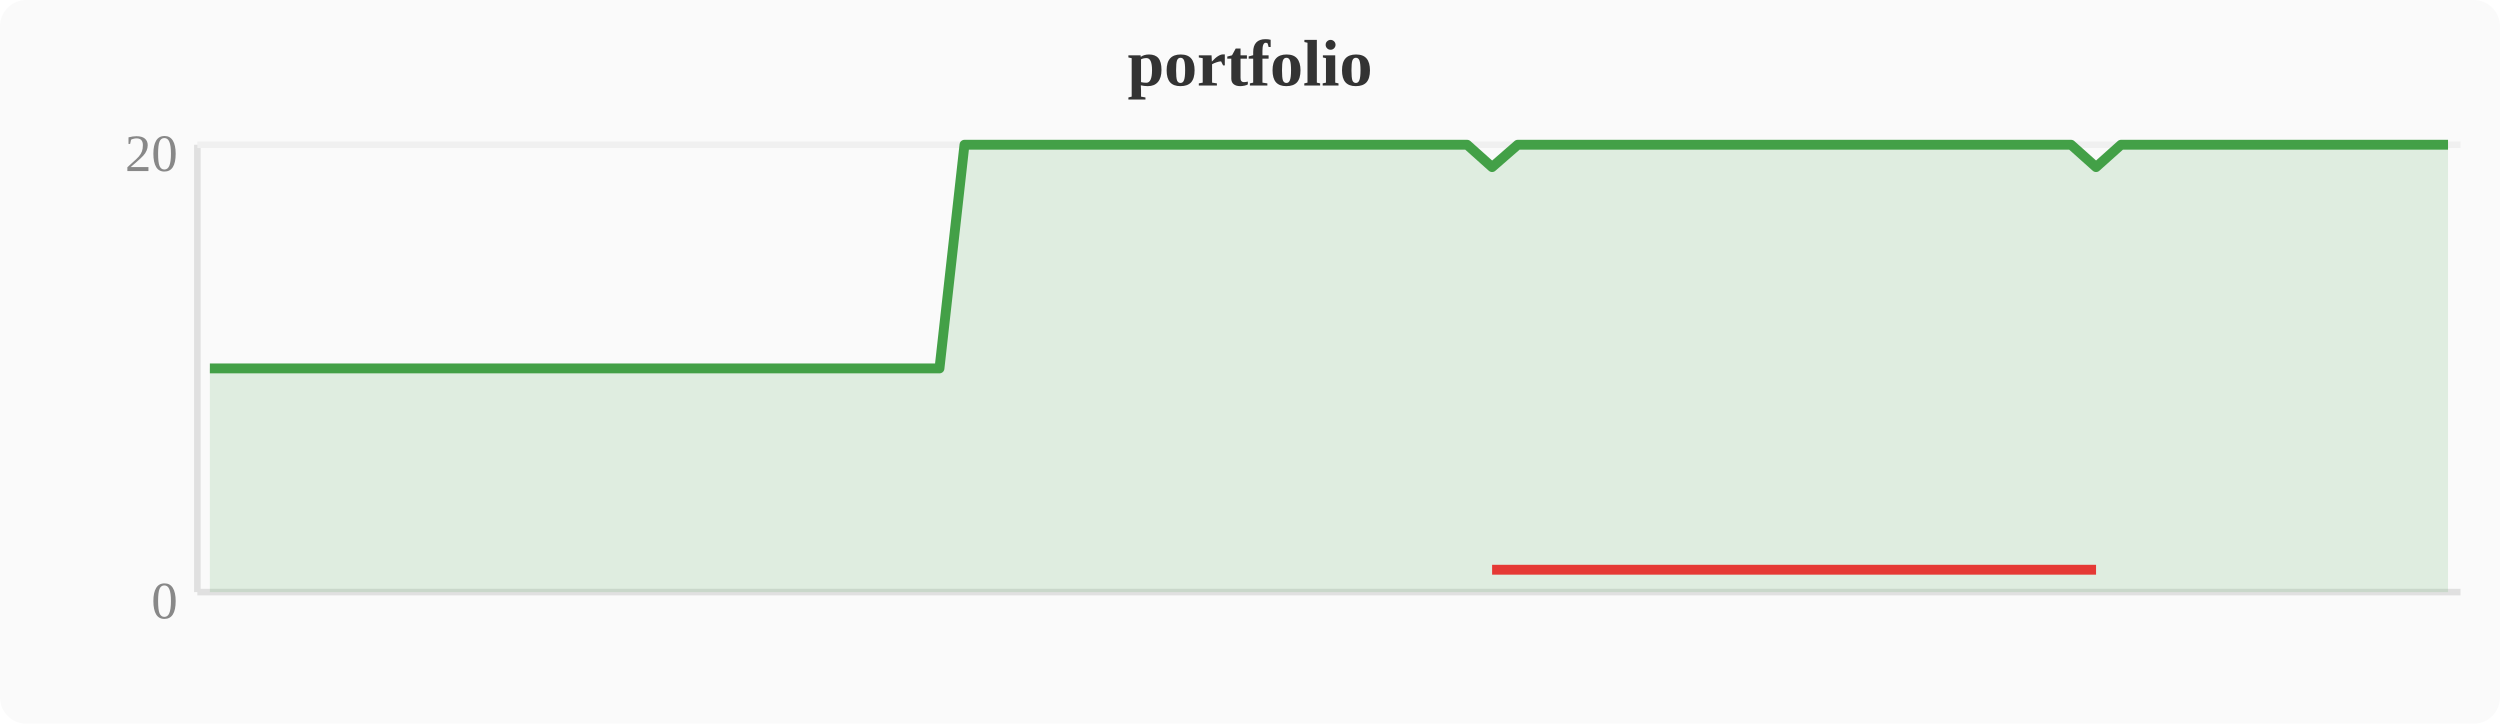
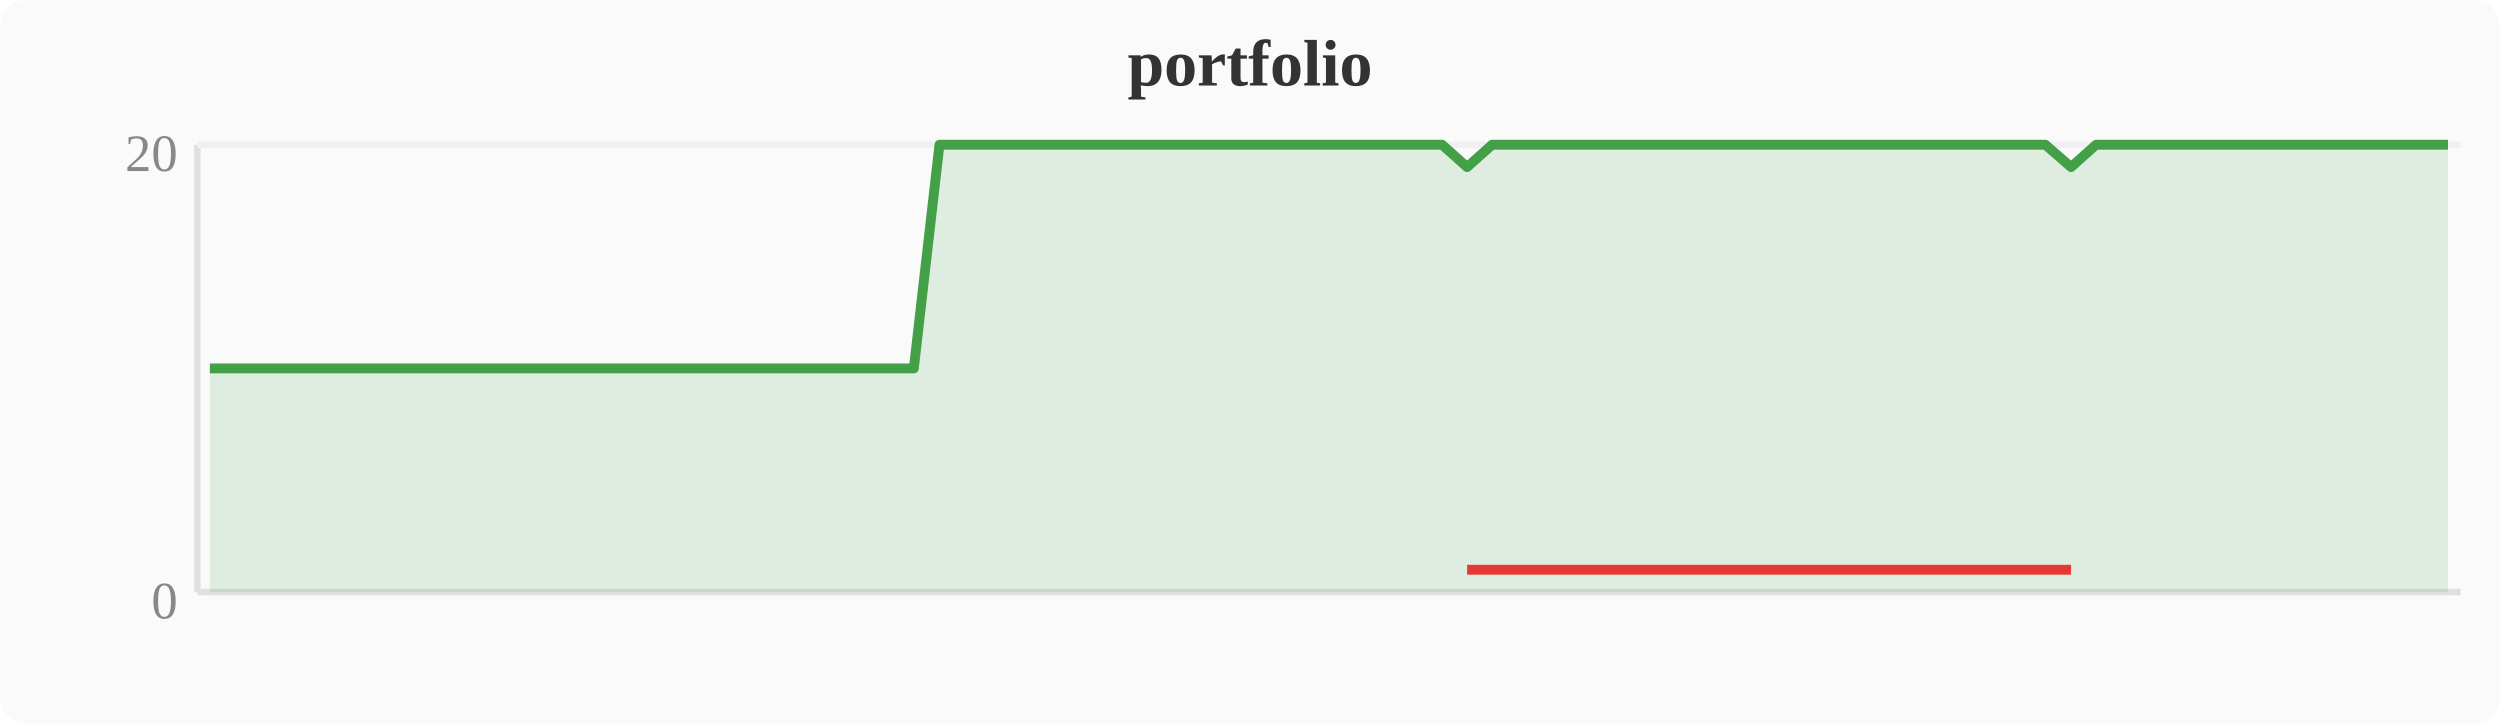
<svg xmlns="http://www.w3.org/2000/svg" width="380" height="110" viewBox="0 0 380 110">
  <rect width="380" height="110" fill="#fafafa" rx="4" />
  <text x="190" y="13" text-anchor="middle" font-size="10" font-weight="bold" fill="#333">portfolio</text>
  <line x1="30" y1="22" x2="30" y2="90" stroke="#e0e0e0" stroke-width="1" />
  <line x1="30" y1="90" x2="374" y2="90" stroke="#e0e0e0" stroke-width="1" />
  <line x1="30" y1="22" x2="374" y2="22" stroke="#f0f0f0" stroke-width="1" />
  <text x="27" y="94" text-anchor="end" font-size="8" fill="#888">0</text>
  <text x="27" y="26" text-anchor="end" font-size="8" fill="#888">20</text>
-   <polygon points="31.9,56.0 35.7,56.0 39.6,56.0 43.4,56.0 47.2,56.0 51.0,56.0 54.8,56.0 58.7,56.0 62.5,56.0 66.3,56.0 70.1,56.0 74.0,56.0 77.8,56.0 81.6,56.0 85.4,56.0 89.2,56.0 93.1,56.0 96.9,56.0 100.7,56.0 104.5,56.0 108.4,56.0 112.2,56.0 116.0,56.0 119.8,56.0 123.6,56.0 127.5,56.0 131.3,56.0 135.1,56.0 138.9,56.0 142.8,56.0 146.6,22.0 150.4,22.0 154.2,22.0 158.0,22.0 161.9,22.0 165.7,22.0 169.5,22.0 173.3,22.0 177.2,22.0 181.0,22.0 184.8,22.0 188.6,22.0 192.4,22.0 196.3,22.0 200.1,22.0 203.9,22.0 207.7,22.0 211.6,22.0 215.4,22.0 219.2,22.0 223.0,22.0 226.8,25.4 230.7,22.0 234.5,22.0 238.3,22.0 242.1,22.0 246.0,22.0 249.8,22.0 253.6,22.0 257.4,22.0 261.2,22.0 265.1,22.0 268.9,22.0 272.7,22.0 276.5,22.0 280.4,22.0 284.2,22.0 288.0,22.0 291.8,22.0 295.6,22.0 299.5,22.0 303.3,22.0 307.1,22.0 310.9,22.0 314.8,22.0 318.6,25.4 322.4,22.0 326.2,22.0 330.0,22.0 333.9,22.0 337.7,22.0 341.5,22.0 345.3,22.0 349.2,22.0 353.0,22.0 356.8,22.0 360.6,22.0 364.4,22.0 368.3,22.0 372.1,22.0 372.1,90 31.9,90" fill="#43a047" opacity="0.15" />
-   <polyline points="31.9,56.0 35.7,56.0 39.6,56.0 43.4,56.0 47.2,56.0 51.0,56.0 54.8,56.0 58.7,56.0 62.5,56.0 66.3,56.0 70.1,56.0 74.0,56.0 77.8,56.0 81.6,56.0 85.4,56.0 89.2,56.0 93.1,56.0 96.9,56.0 100.7,56.0 104.5,56.0 108.4,56.0 112.2,56.0 116.0,56.0 119.8,56.0 123.6,56.0 127.5,56.0 131.3,56.0 135.1,56.0 138.9,56.0 142.8,56.0 146.6,22.0 150.4,22.0 154.2,22.0 158.0,22.0 161.9,22.0 165.7,22.0 169.5,22.0 173.3,22.0 177.2,22.0 181.0,22.0 184.8,22.0 188.6,22.0 192.4,22.0 196.3,22.0 200.1,22.0 203.9,22.0 207.7,22.0 211.6,22.0 215.4,22.0 219.2,22.0 223.0,22.0 226.8,25.4 230.7,22.0 234.5,22.0 238.3,22.0 242.1,22.0 246.0,22.0 249.8,22.0 253.6,22.0 257.4,22.0 261.2,22.0 265.1,22.0 268.9,22.0 272.7,22.0 276.5,22.0 280.4,22.0 284.2,22.0 288.0,22.0 291.8,22.0 295.6,22.0 299.5,22.0 303.3,22.0 307.1,22.0 310.9,22.0 314.8,22.0 318.6,25.4 322.4,22.0 326.2,22.0 330.0,22.0 333.9,22.0 337.7,22.0 341.5,22.0 345.3,22.0 349.2,22.0 353.0,22.0 356.8,22.0 360.6,22.0 364.4,22.0 368.3,22.0 372.1,22.0" fill="none" stroke="#43a047" stroke-width="1.5" stroke-linejoin="round" />
-   <polyline points="226.8,86.6 318.6,86.6" fill="none" stroke="#e53935" stroke-width="1.5" stroke-linejoin="round" />
+   <polygon points="31.9,56.0 35.7,56.0 39.6,56.0 43.4,56.0 47.2,56.0 51.0,56.0 54.8,56.0 58.7,56.0 62.5,56.0 66.3,56.0 70.1,56.0 74.0,56.0 77.8,56.0 81.6,56.0 85.4,56.0 89.2,56.0 93.1,56.0 96.9,56.0 100.7,56.0 104.5,56.0 108.4,56.0 112.2,56.0 116.0,56.0 119.8,56.0 123.6,56.0 127.5,56.0 131.3,56.0 135.1,56.0 138.9,56.0 142.8,22.0 146.6,22.0 150.4,22.0 154.2,22.0 158.0,22.0 161.9,22.0 165.7,22.0 169.5,22.0 173.3,22.0 177.2,22.0 181.0,22.0 184.8,22.0 188.6,22.0 192.4,22.0 196.3,22.0 200.1,22.0 203.9,22.0 207.7,22.0 211.6,22.0 215.4,22.0 219.2,22.0 223.0,25.4 226.8,22.0 230.7,22.0 234.5,22.0 238.3,22.0 242.1,22.0 246.0,22.0 249.8,22.0 253.6,22.0 257.4,22.0 261.2,22.0 265.1,22.0 268.9,22.0 272.7,22.0 276.5,22.0 280.4,22.0 284.2,22.0 288.0,22.0 291.8,22.0 295.6,22.0 299.5,22.0 303.3,22.0 307.1,22.0 310.9,22.0 314.8,25.4 318.6,22.0 322.4,22.0 326.2,22.0 330.0,22.0 333.9,22.0 337.7,22.0 341.5,22.0 345.3,22.0 349.2,22.0 353.0,22.0 356.8,22.0 360.6,22.0 364.4,22.0 368.3,22.0 372.1,22.0 372.1,90 31.9,90" fill="#43a047" opacity="0.15" />
+   <polyline points="31.9,56.0 35.7,56.0 39.6,56.0 43.4,56.0 47.2,56.0 51.0,56.0 54.8,56.0 58.7,56.0 62.5,56.0 66.3,56.0 70.1,56.0 74.0,56.0 77.8,56.0 81.6,56.0 85.4,56.0 89.2,56.0 93.1,56.0 96.9,56.0 100.7,56.0 104.5,56.0 108.4,56.0 112.2,56.0 116.0,56.0 119.8,56.0 123.6,56.0 127.5,56.0 131.3,56.0 135.1,56.0 138.9,56.0 142.8,22.0 146.6,22.0 150.4,22.0 154.2,22.0 158.0,22.0 161.9,22.0 165.7,22.0 169.5,22.0 173.3,22.0 177.2,22.0 181.0,22.0 184.8,22.0 188.6,22.0 192.4,22.0 196.3,22.0 200.1,22.0 203.9,22.0 207.7,22.0 211.6,22.0 215.4,22.0 219.2,22.0 223.0,25.4 226.8,22.0 230.7,22.0 234.5,22.0 238.3,22.0 242.1,22.0 246.0,22.0 249.8,22.0 253.6,22.0 257.4,22.0 261.2,22.0 265.1,22.0 268.9,22.0 272.7,22.0 276.5,22.0 280.4,22.0 284.2,22.0 288.0,22.0 291.8,22.0 295.6,22.0 299.5,22.0 303.3,22.0 307.1,22.0 310.9,22.0 314.8,25.4 318.6,22.0 322.4,22.0 326.2,22.0 330.0,22.0 333.9,22.0 337.7,22.0 341.5,22.0 345.3,22.0 349.2,22.0 353.0,22.0 356.8,22.0 360.6,22.0 364.4,22.0 368.3,22.0 372.1,22.0" fill="none" stroke="#43a047" stroke-width="1.5" stroke-linejoin="round" />
+   <polyline points="223.0,86.6 314.8,86.6" fill="none" stroke="#e53935" stroke-width="1.5" stroke-linejoin="round" />
</svg>
